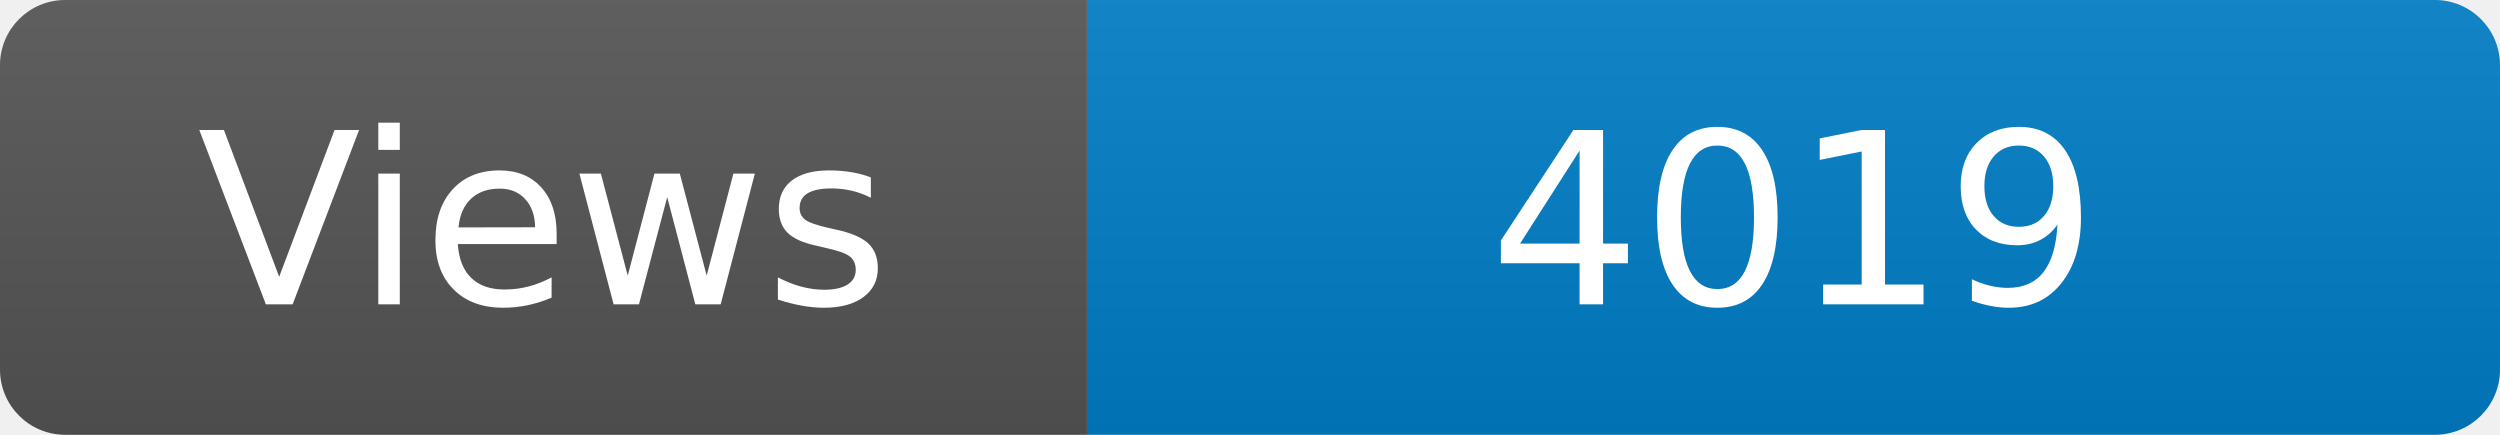
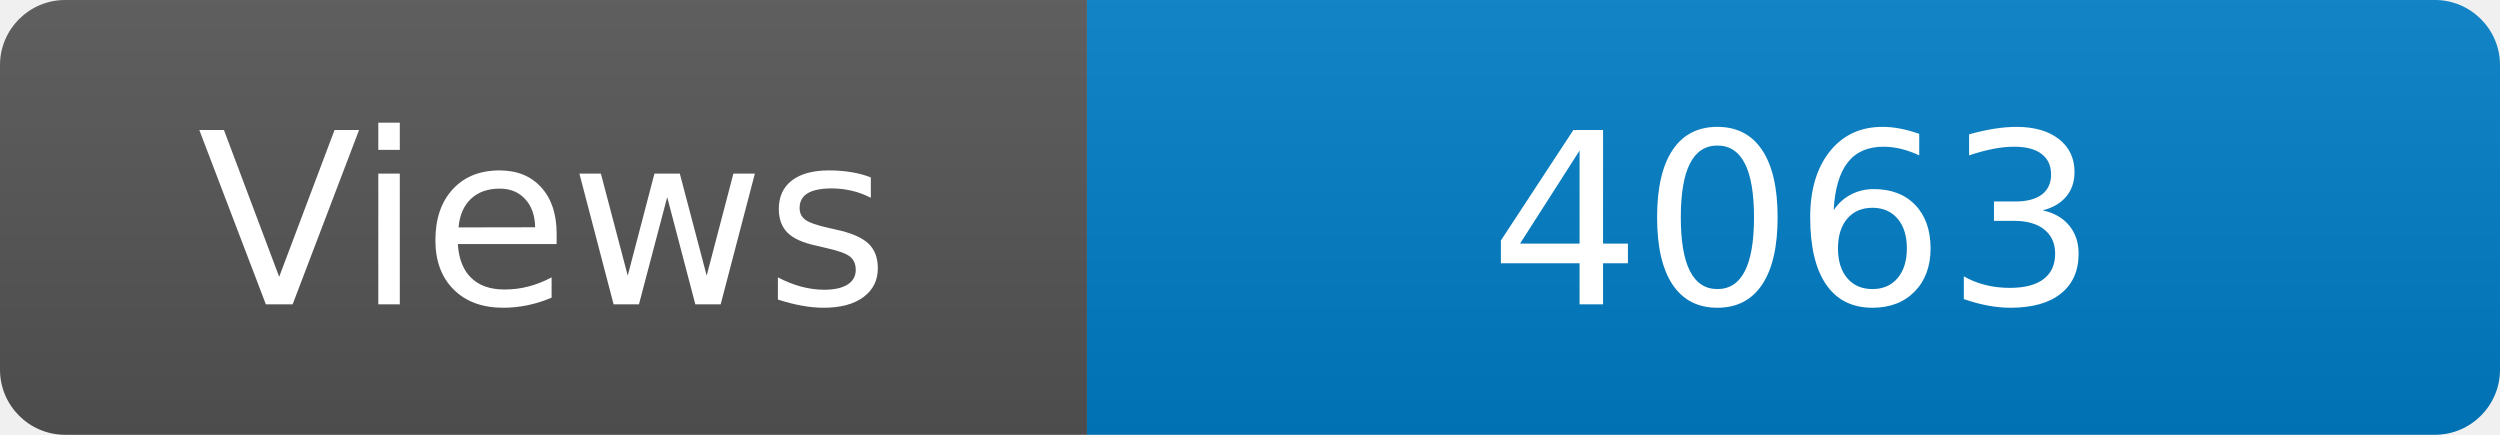
<svg xmlns="http://www.w3.org/2000/svg" width="115" height="20" role="img" aria-label="Maintained?: yes">
  <linearGradient id="s" x2="0" y2="100%">
    <stop offset="0" stop-color="#bbb" stop-opacity=".1" />
    <stop offset="1" stop-opacity=".1" />
  </linearGradient>
  <clipPath id="r">
    <rect width="115" height="20" rx="3" fill="#fff" />
  </clipPath>
  <g clip-path="url(#r)">
    <rect width="50" height="20" fill="#555" />
    <rect x="50" width="160" height="20" fill="#007ec6" />
    <rect width="115" height="20" fill="url(#s)" />
  </g>
  <g fill="#fff" text-anchor="middle" font-family="Verdana,Geneva,DejaVu Sans,sans-serif" font-size="110">
    <text x="250" y="140" transform="scale(.1)" fill="#fff">Views</text>
-     <text x="825" y="140" transform="scale(.1)" fill="#fff">4019</text>
+     <text x="825" y="140" transform="scale(.1)" fill="#fff">4063</text>
  </g>
</svg>
